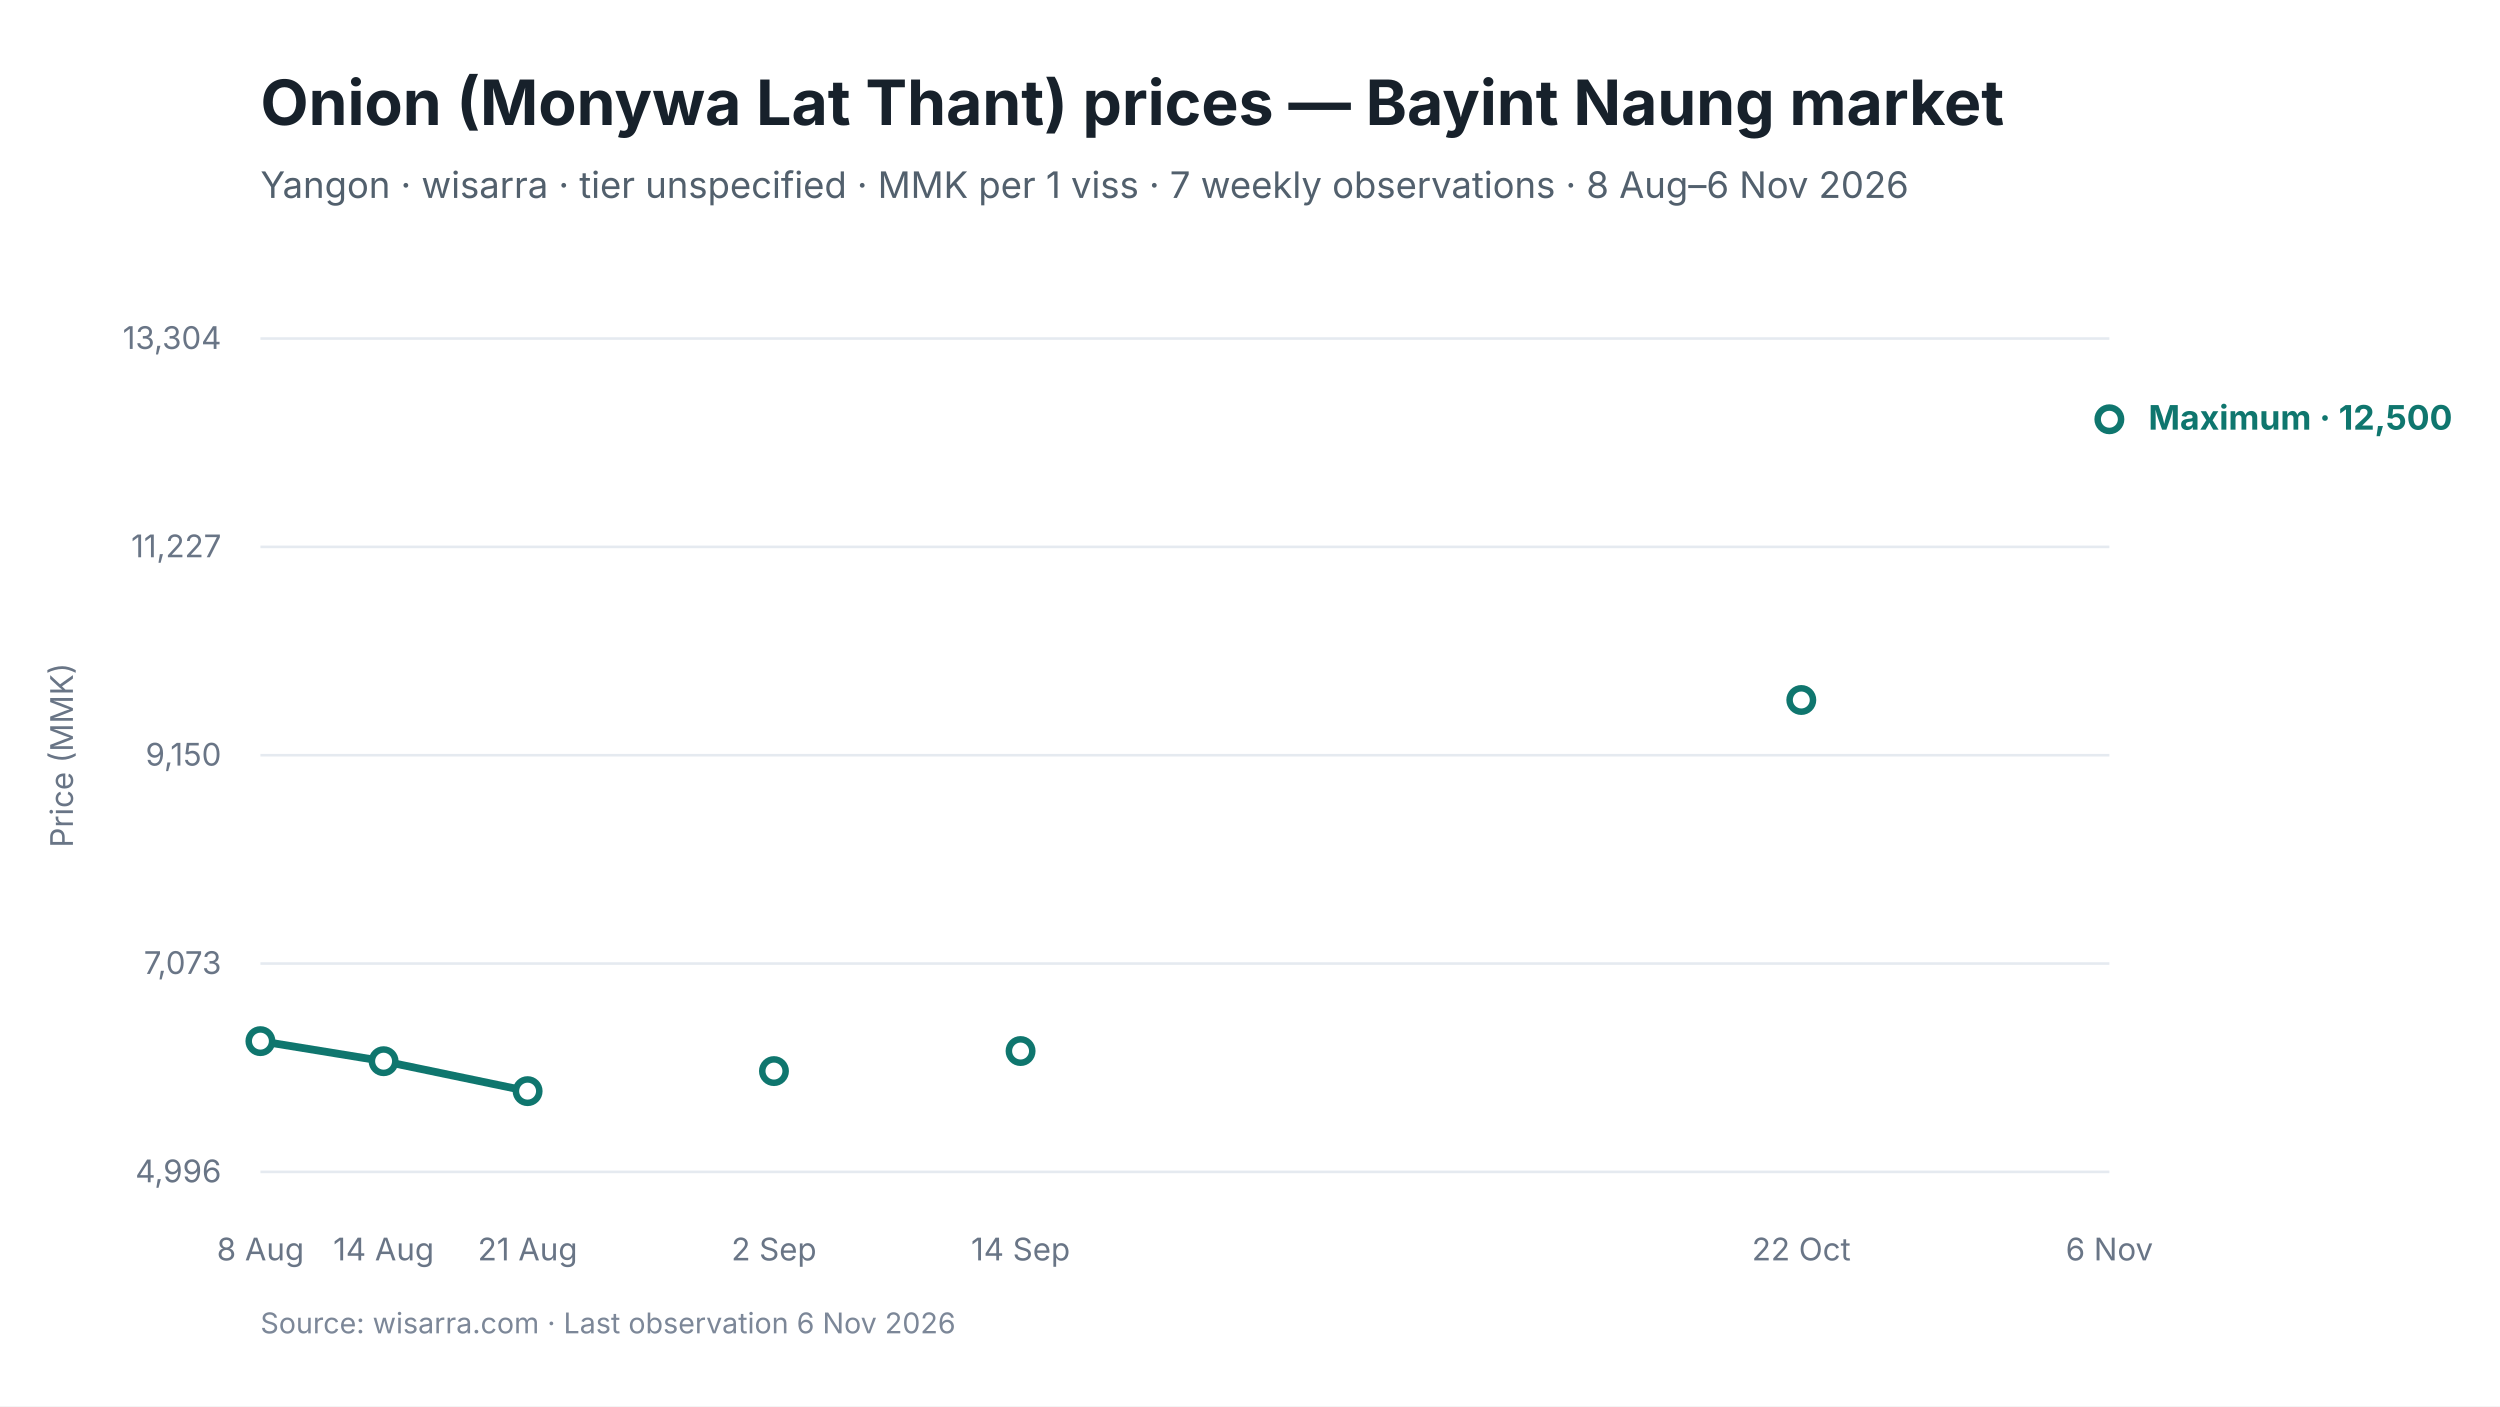
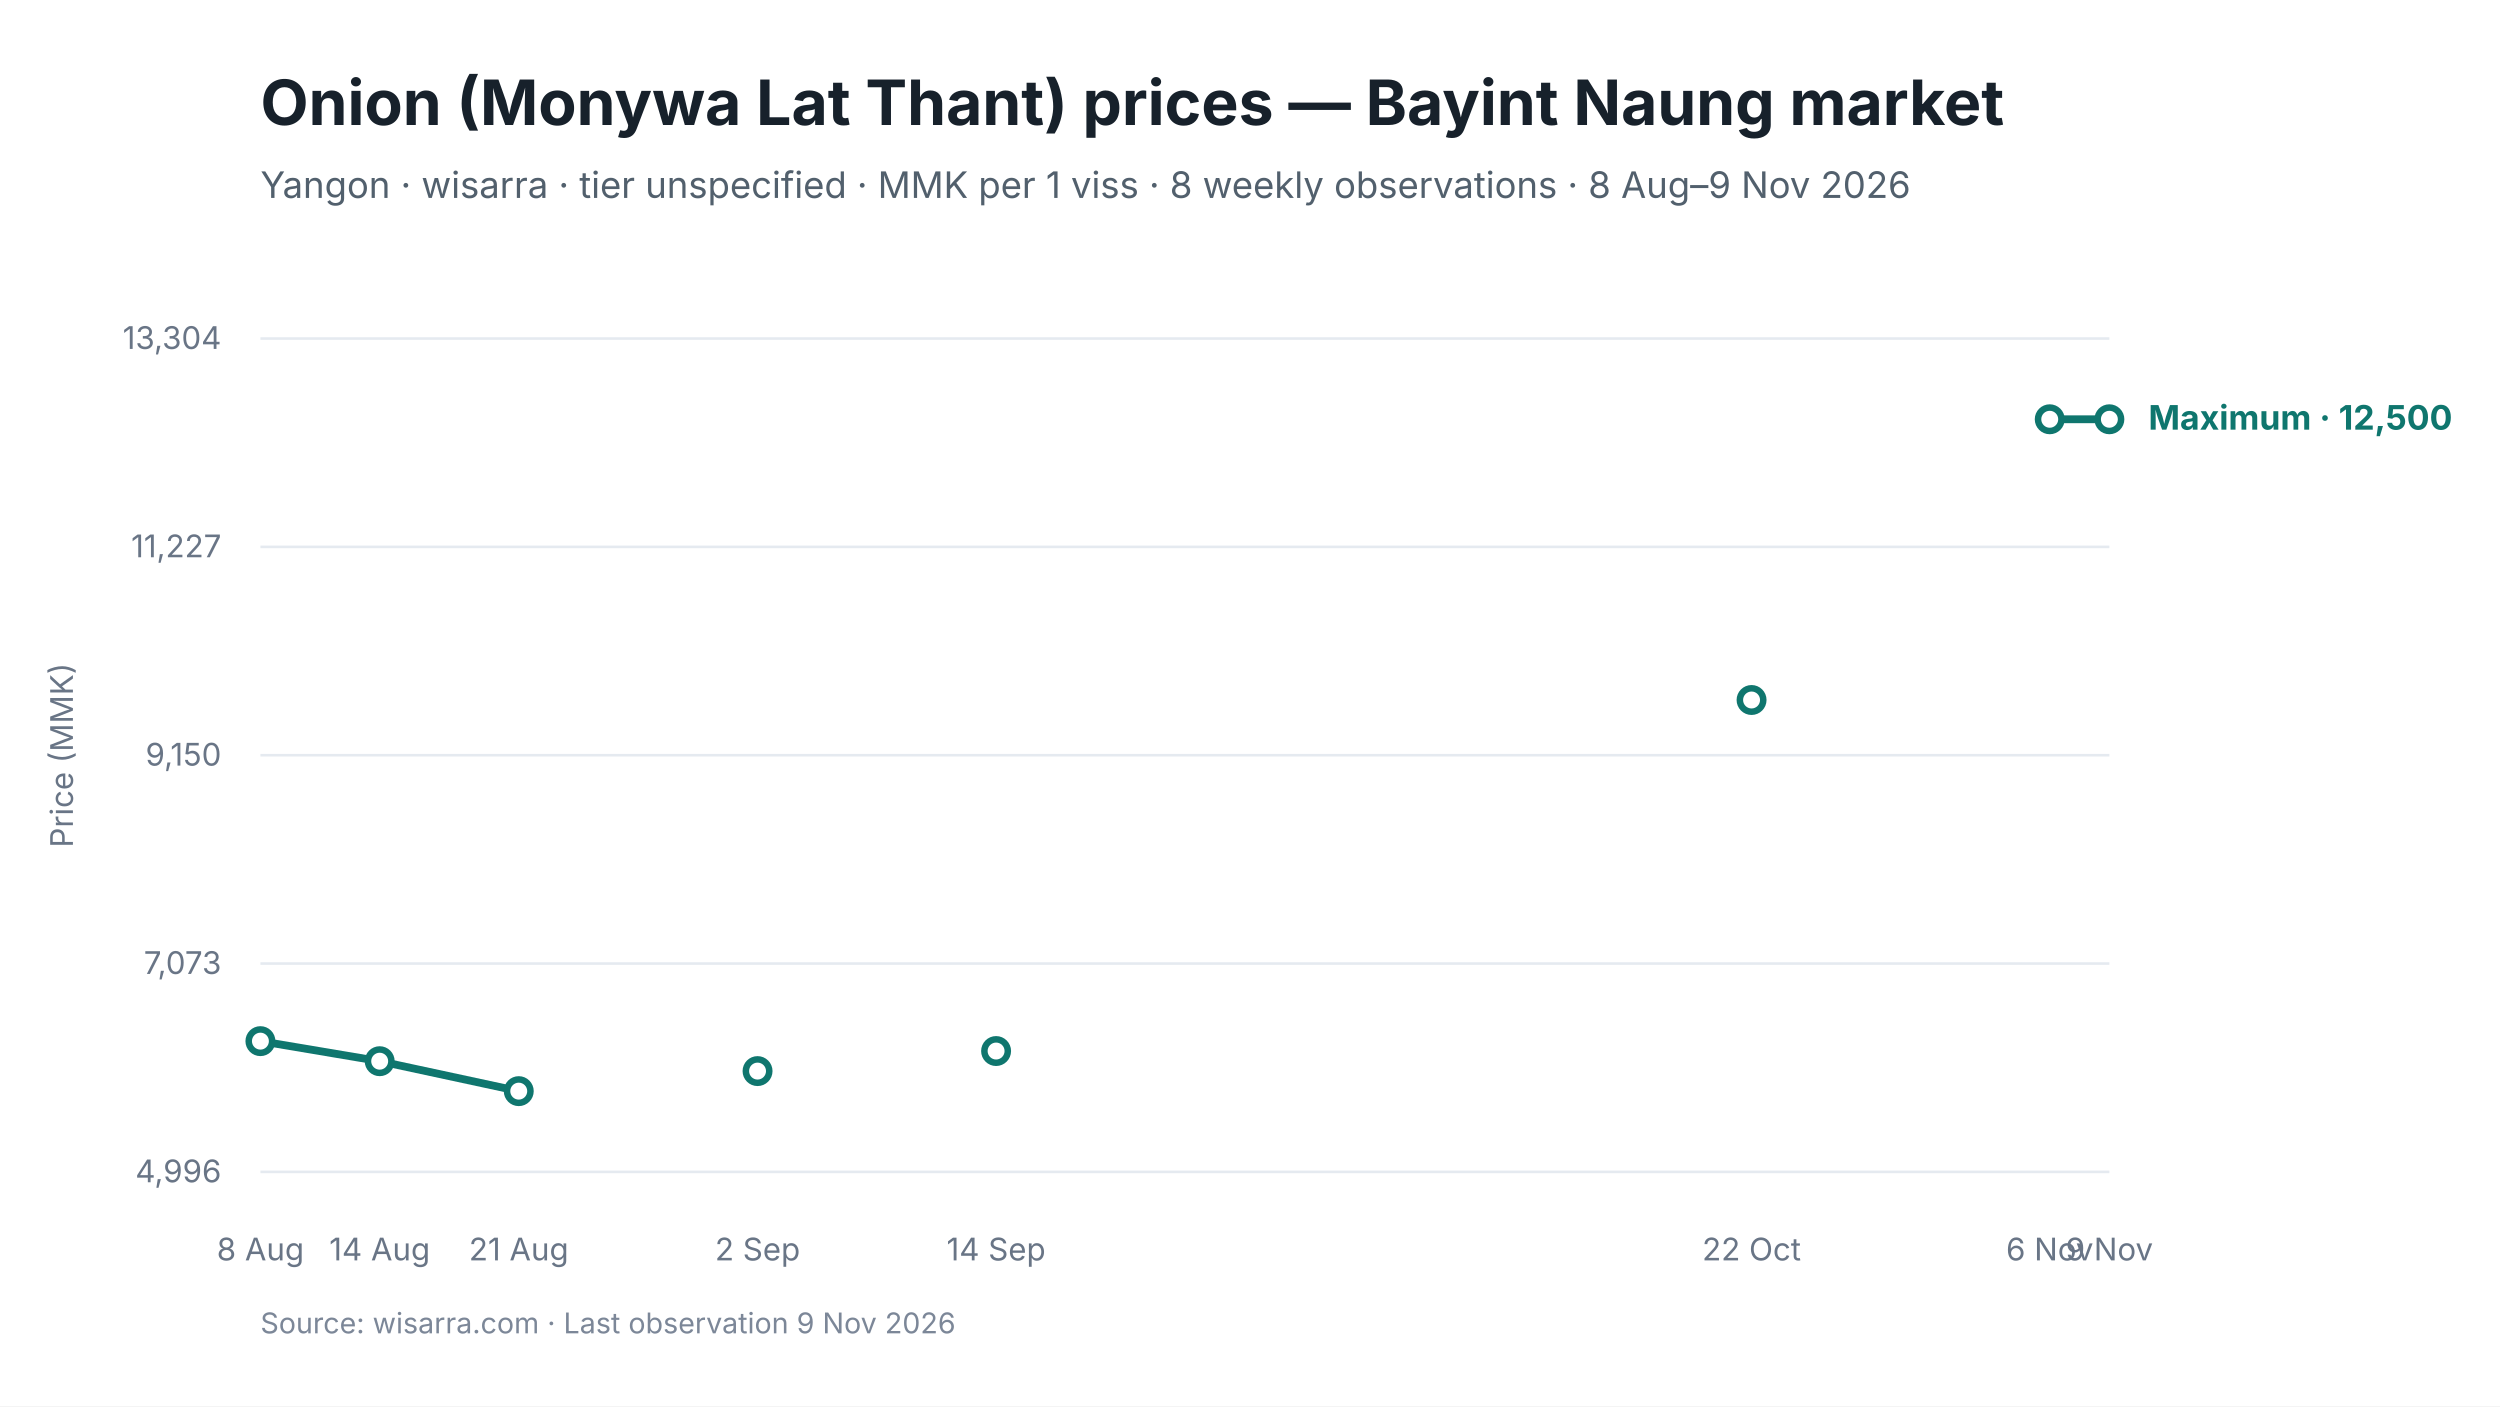
<svg xmlns="http://www.w3.org/2000/svg" viewBox="0 0 960 540" width="960" height="540" role="img" aria-labelledby="chart-title chart-desc">
  <style>
text { font-family: Inter, -apple-system, BlinkMacSystemFont, "Segoe UI", sans-serif; fill: #17212B; }
.chart-title { font-size: 24px; font-weight: 650; }
.subtitle { font-size: 14px; fill: #52606D; }
.axis { font-size: 12px; fill: #697586; }
.grid { stroke: #E5EAF0; stroke-width: 1; }
.range { fill: #D9F3F0; fill-opacity: 0.72; }
.maximum { stroke: #0F766E; stroke-width: 3; fill: none; }
.minimum { stroke: #64748B; stroke-width: 2.25; stroke-dasharray: 7 5; fill: none; }
.modal { stroke: #2563EB; stroke-width: 3; fill: none; }
.point-max { fill: #FFFFFF; stroke: #0F766E; stroke-width: 2.5; }
.point-min { fill: #FFFFFF; stroke: #64748B; stroke-width: 2; }
.point-modal { fill: #FFFFFF; stroke: #2563EB; stroke-width: 2.5; }
.direct-label { font-size: 13px; font-weight: 650; }
.maximum-label { fill: #0F766E; }
.minimum-label { fill: #52606D; }
.combined-label { fill: #334155; }
.modal-label { fill: #1D4ED8; }
.source { font-size: 11px; fill: #7C8798; }
</style>
  <rect width="960" height="540" fill="#FFFFFF" />
  <text id="chart-title" x="100" y="48" class="chart-title">Onion (Monywa Lat Thant) prices — Bayint Naung market</text>
-   <text x="100" y="76" class="subtitle">Yangon · wisarra · tier unspecified · MMK per 1 viss · 7 weekly observations · 8 Aug–6 Nov 2026</text>
+   <text x="100" y="76" class="subtitle">Yangon · wisarra · tier unspecified · MMK per 1 viss · 8 weekly observations · 8 Aug–9 Nov 2026</text>
  <line x1="100" y1="130.0" x2="810" y2="130.0" class="grid" />
  <text x="85" y="134.0" text-anchor="end" class="axis">13,304</text>
  <line x1="100" y1="210.0" x2="810" y2="210.0" class="grid" />
  <text x="85" y="214.0" text-anchor="end" class="axis">11,227</text>
  <line x1="100" y1="290.0" x2="810" y2="290.0" class="grid" />
  <text x="85" y="294.0" text-anchor="end" class="axis">9,150</text>
  <line x1="100" y1="370.0" x2="810" y2="370.0" class="grid" />
  <text x="85" y="374.0" text-anchor="end" class="axis">7,073</text>
  <line x1="100" y1="450.0" x2="810" y2="450.0" class="grid" />
  <text x="85" y="454.0" text-anchor="end" class="axis">4,996</text>
-   <path d="M 100.0 399.8 L 147.3 407.5 L 202.6 419.0" class="maximum" />
+   <path d="M 100.0 399.8 L 145.8 407.5 L 199.2 419.0" class="maximum" />
+   <path d="M 787.1 161.0 L 810.0 161.0" class="maximum" />
  <circle cx="100.0" cy="399.8" r="4.5" class="point-max" />
-   <circle cx="147.3" cy="407.5" r="4.5" class="point-max" />
-   <circle cx="202.6" cy="419.0" r="4.5" class="point-max" />
-   <circle cx="297.2" cy="411.3" r="4.5" class="point-max" />
-   <circle cx="391.9" cy="403.6" r="4.5" class="point-max" />
-   <circle cx="691.7" cy="268.8" r="4.5" class="point-max" />
+   <circle cx="145.8" cy="407.5" r="4.5" class="point-max" />
+   <circle cx="199.2" cy="419.0" r="4.5" class="point-max" />
+   <circle cx="290.9" cy="411.3" r="4.5" class="point-max" />
+   <circle cx="382.5" cy="403.6" r="4.5" class="point-max" />
+   <circle cx="672.6" cy="268.8" r="4.5" class="point-max" />
+   <circle cx="787.1" cy="161.0" r="4.5" class="point-max" />
  <circle cx="810.0" cy="161.0" r="4.5" class="point-max" />
  <text x="100.0" y="484" text-anchor="middle" class="axis">8 Aug</text>
-   <text x="147.3" y="484" text-anchor="middle" class="axis">14 Aug</text>
-   <text x="202.6" y="484" text-anchor="middle" class="axis">21 Aug</text>
-   <text x="297.2" y="484" text-anchor="middle" class="axis">2 Sep</text>
-   <text x="391.9" y="484" text-anchor="middle" class="axis">14 Sep</text>
-   <text x="691.7" y="484" text-anchor="middle" class="axis">22 Oct</text>
-   <text x="810.0" y="484" text-anchor="middle" class="axis">6 Nov</text>
+   <text x="145.8" y="484" text-anchor="middle" class="axis">14 Aug</text>
+   <text x="199.2" y="484" text-anchor="middle" class="axis">21 Aug</text>
+   <text x="290.9" y="484" text-anchor="middle" class="axis">2 Sep</text>
+   <text x="382.5" y="484" text-anchor="middle" class="axis">14 Sep</text>
+   <text x="672.6" y="484" text-anchor="middle" class="axis">22 Oct</text>
+   <text x="787.1" y="484" text-anchor="middle" class="axis">6 Nov</text>
+   <text x="810.0" y="484" text-anchor="middle" class="axis">9 Nov</text>
  <text x="825.0" y="165.0" class="direct-label maximum-label">Maximum · 12,500</text>
  <text x="28" y="290.0" text-anchor="middle" class="axis" transform="rotate(-90 28 290.0)">Price (MMK)</text>
-   <text x="100" y="512" class="source">Source: wisarra.com · Last observation 6 Nov 2026</text>
+   <text x="100" y="512" class="source">Source: wisarra.com · Last observation 9 Nov 2026</text>
</svg>
